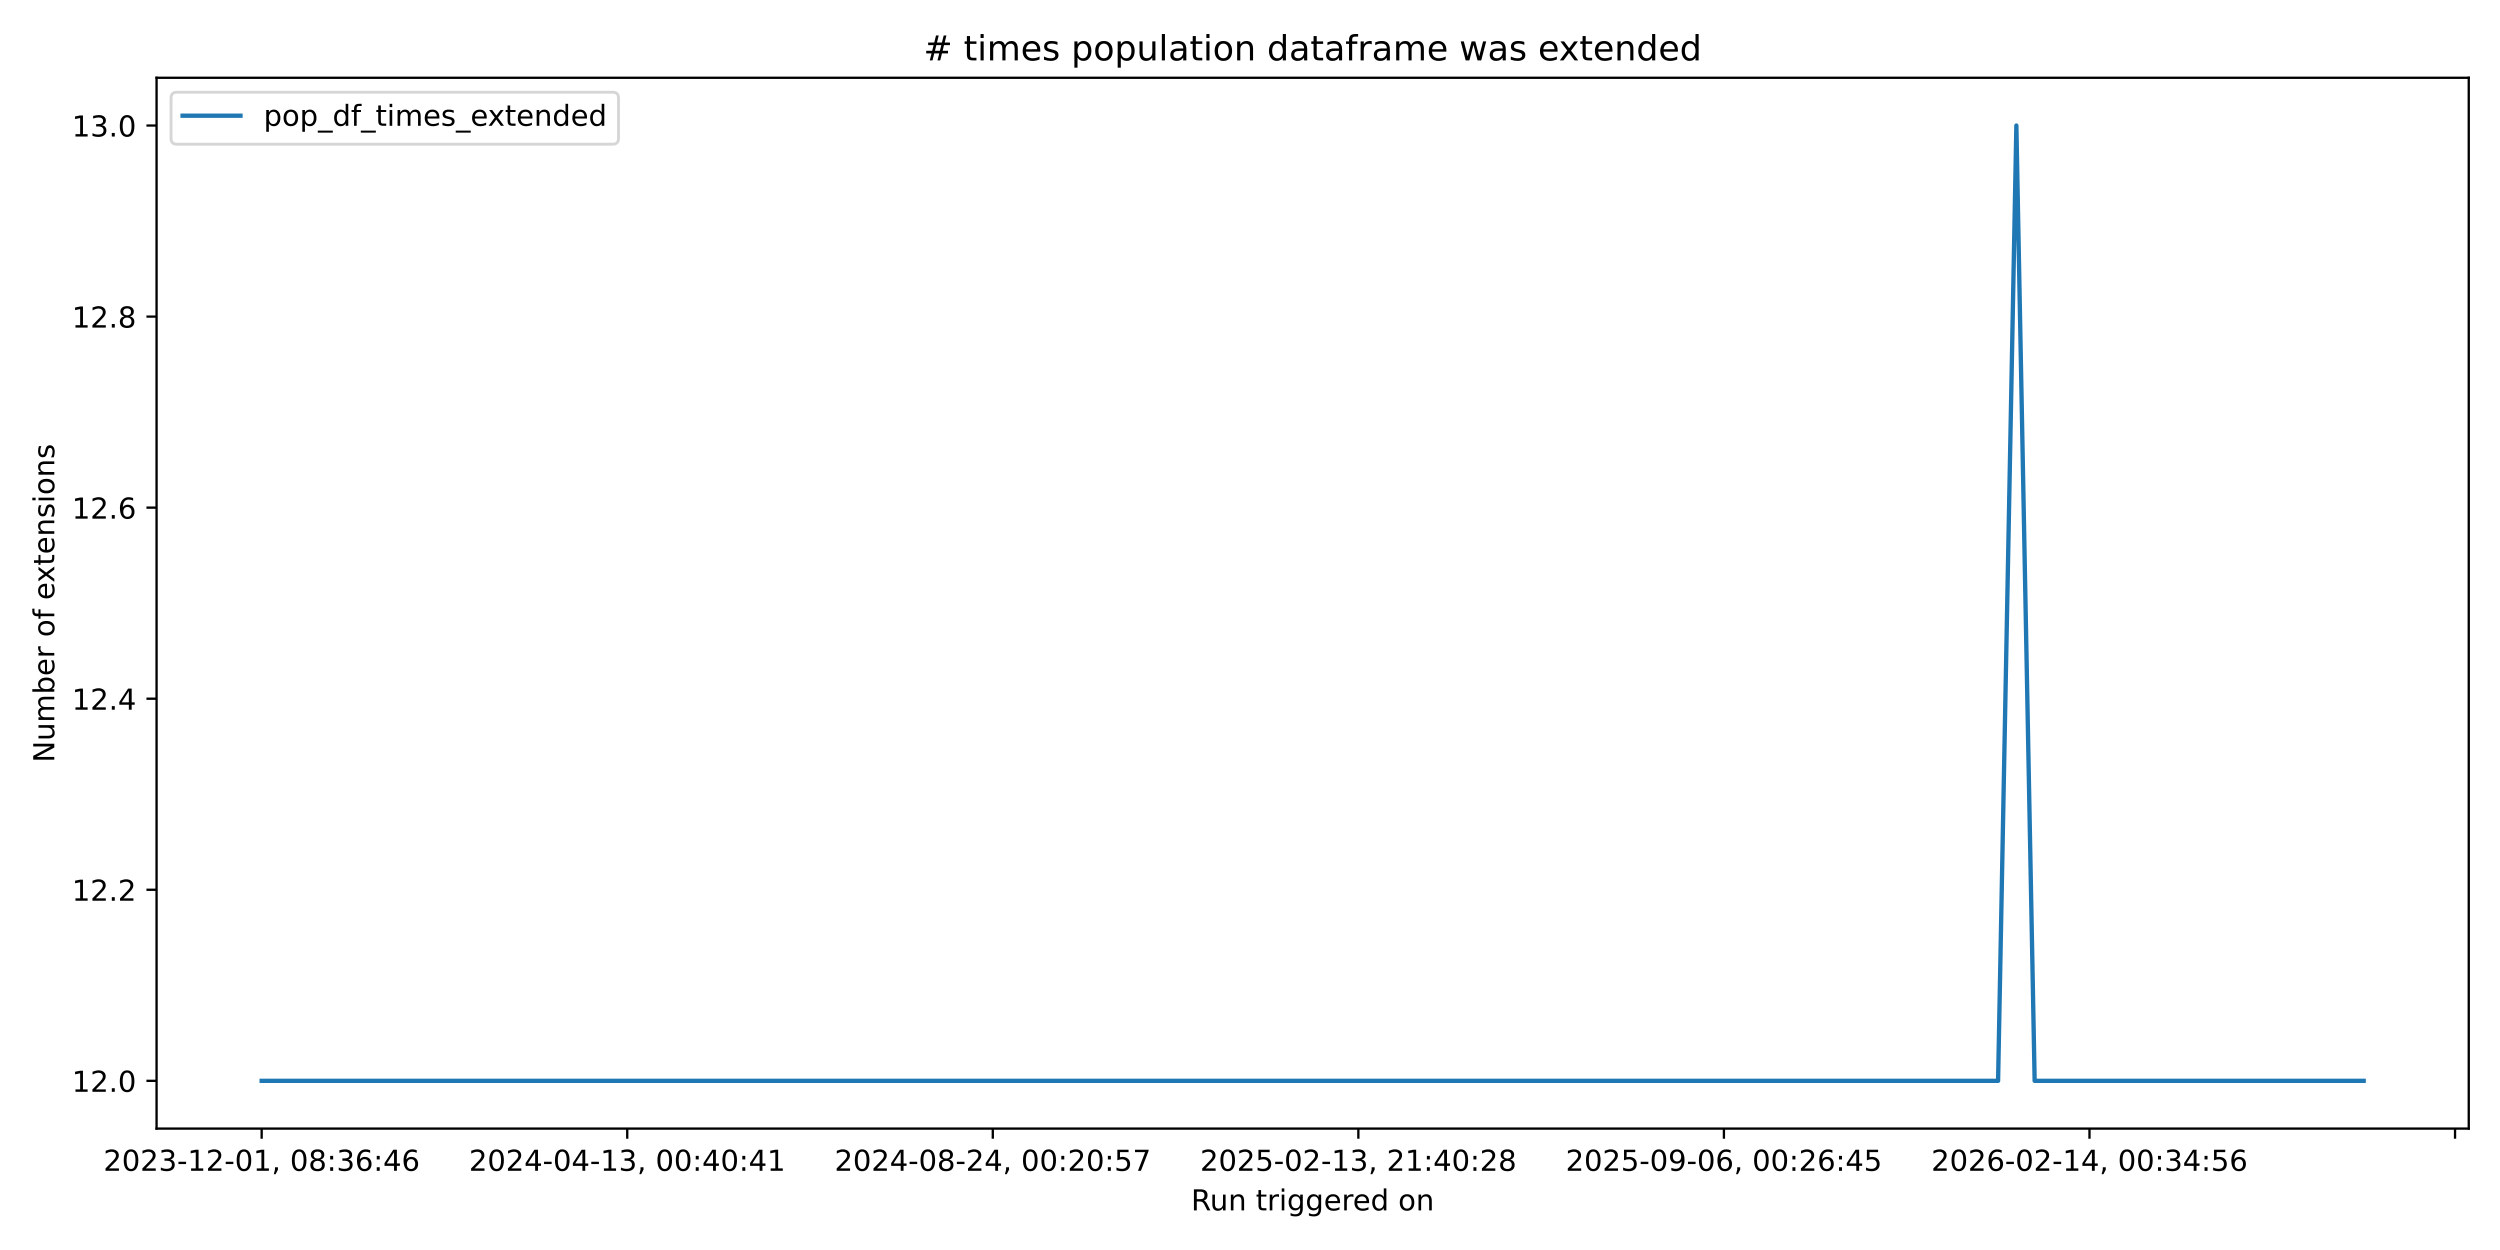
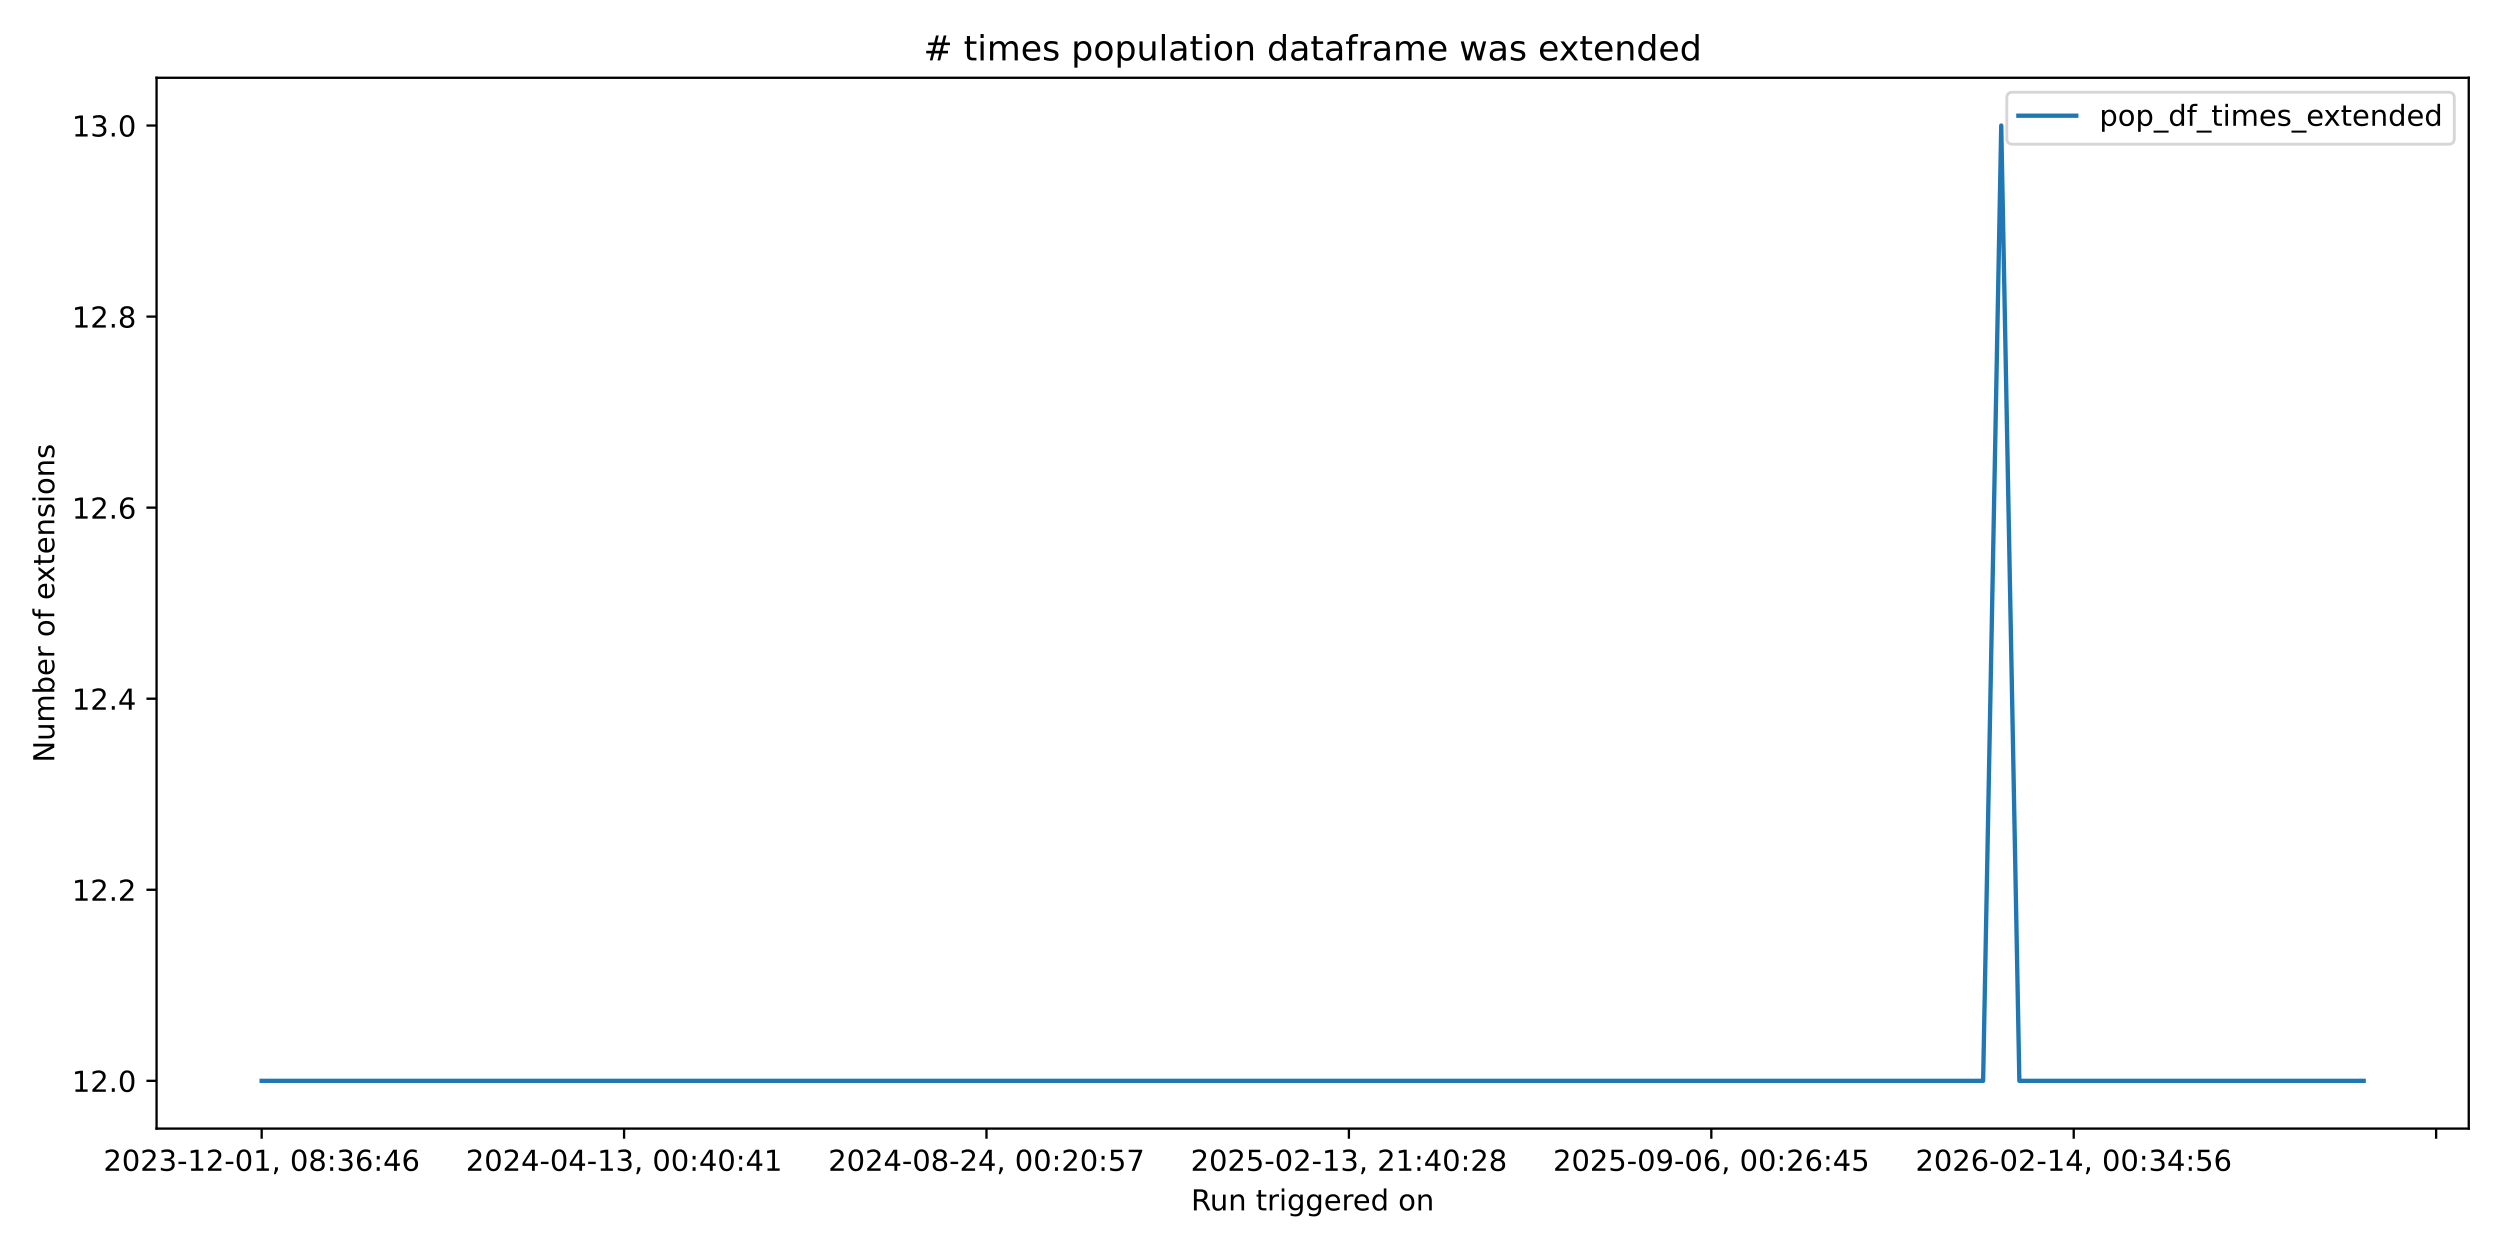
<svg xmlns="http://www.w3.org/2000/svg" xmlns:xlink="http://www.w3.org/1999/xlink" width="864pt" height="432pt" viewBox="0 0 864 432" version="1.1">
  <defs>
    <style type="text/css">*{stroke-linejoin: round; stroke-linecap: butt}</style>
  </defs>
  <g id="figure_1">
    <g id="patch_1">
      <path d="M 0 432  L 864 432  L 864 0  L 0 0  z " style="fill: #ffffff" />
    </g>
    <g id="axes_1">
      <g id="patch_2">
        <path d="M 54.11 390.04  L 853.2 390.04  L 853.2 26.88  L 54.11 26.88  z " style="fill: #ffffff" />
      </g>
      <g id="matplotlib.axis_1">
        <g id="xtick_1">
          <g id="line2d_1">
            <defs>
-               <path id="m935073af4e" d="M 0 0  L 0 3.5  " style="stroke: #000000; stroke-width: 0.8" />
+               <path id="mbe488296c8" d="M 0 0  L 0 3.5  " style="stroke: #000000; stroke-width: 0.8" />
            </defs>
            <g>
-               <use xlink:href="#m935073af4e" x="90.432" y="390.04" style="stroke: #000000; stroke-width: 0.8" />
+               <use xlink:href="#mbe488296c8" x="90.432" y="390.04" style="stroke: #000000; stroke-width: 0.8" />
            </g>
          </g>
          <g id="text_1">
            <g transform="translate(35.74009 404.6384) scale(0.1 -0.1)">
              <defs>
                <path id="DejaVuSans-32" d="M 1228 531  L 3431 531  L 3431 0  L 469 0  L 469 531  Q 828 903 1448 1529  Q 2069 2156 2228 2338  Q 2531 2678 2651 2914  Q 2772 3150 2772 3378  Q 2772 3750 2511 3984  Q 2250 4219 1831 4219  Q 1534 4219 1204 4116  Q 875 4013 500 3803  L 500 4441  Q 881 4594 1212 4672  Q 1544 4750 1819 4750  Q 2544 4750 2975 4387  Q 3406 4025 3406 3419  Q 3406 3131 3298 2873  Q 3191 2616 2906 2266  Q 2828 2175 2409 1742  Q 1991 1309 1228 531  z " transform="scale(0.015625)" />
                <path id="DejaVuSans-30" d="M 2034 4250  Q 1547 4250 1301 3770  Q 1056 3291 1056 2328  Q 1056 1369 1301 889  Q 1547 409 2034 409  Q 2525 409 2770 889  Q 3016 1369 3016 2328  Q 3016 3291 2770 3770  Q 2525 4250 2034 4250  z M 2034 4750  Q 2819 4750 3233 4129  Q 3647 3509 3647 2328  Q 3647 1150 3233 529  Q 2819 -91 2034 -91  Q 1250 -91 836 529  Q 422 1150 422 2328  Q 422 3509 836 4129  Q 1250 4750 2034 4750  z " transform="scale(0.015625)" />
                <path id="DejaVuSans-33" d="M 2597 2516  Q 3050 2419 3304 2112  Q 3559 1806 3559 1356  Q 3559 666 3084 287  Q 2609 -91 1734 -91  Q 1441 -91 1130 -33  Q 819 25 488 141  L 488 750  Q 750 597 1062 519  Q 1375 441 1716 441  Q 2309 441 2620 675  Q 2931 909 2931 1356  Q 2931 1769 2642 2001  Q 2353 2234 1838 2234  L 1294 2234  L 1294 2753  L 1863 2753  Q 2328 2753 2575 2939  Q 2822 3125 2822 3475  Q 2822 3834 2567 4026  Q 2313 4219 1838 4219  Q 1578 4219 1281 4162  Q 984 4106 628 3988  L 628 4550  Q 988 4650 1302 4700  Q 1616 4750 1894 4750  Q 2613 4750 3031 4423  Q 3450 4097 3450 3541  Q 3450 3153 3228 2886  Q 3006 2619 2597 2516  z " transform="scale(0.015625)" />
                <path id="DejaVuSans-2d" d="M 313 2009  L 1997 2009  L 1997 1497  L 313 1497  L 313 2009  z " transform="scale(0.015625)" />
                <path id="DejaVuSans-31" d="M 794 531  L 1825 531  L 1825 4091  L 703 3866  L 703 4441  L 1819 4666  L 2450 4666  L 2450 531  L 3481 531  L 3481 0  L 794 0  L 794 531  z " transform="scale(0.015625)" />
                <path id="DejaVuSans-2c" d="M 750 794  L 1409 794  L 1409 256  L 897 -744  L 494 -744  L 750 256  L 750 794  z " transform="scale(0.015625)" />
                <path id="DejaVuSans-20" transform="scale(0.015625)" />
                <path id="DejaVuSans-38" d="M 2034 2216  Q 1584 2216 1326 1975  Q 1069 1734 1069 1313  Q 1069 891 1326 650  Q 1584 409 2034 409  Q 2484 409 2743 651  Q 3003 894 3003 1313  Q 3003 1734 2745 1975  Q 2488 2216 2034 2216  z M 1403 2484  Q 997 2584 770 2862  Q 544 3141 544 3541  Q 544 4100 942 4425  Q 1341 4750 2034 4750  Q 2731 4750 3128 4425  Q 3525 4100 3525 3541  Q 3525 3141 3298 2862  Q 3072 2584 2669 2484  Q 3125 2378 3379 2068  Q 3634 1759 3634 1313  Q 3634 634 3220 271  Q 2806 -91 2034 -91  Q 1263 -91 848 271  Q 434 634 434 1313  Q 434 1759 690 2068  Q 947 2378 1403 2484  z M 1172 3481  Q 1172 3119 1398 2916  Q 1625 2713 2034 2713  Q 2441 2713 2670 2916  Q 2900 3119 2900 3481  Q 2900 3844 2670 4047  Q 2441 4250 2034 4250  Q 1625 4250 1398 4047  Q 1172 3844 1172 3481  z " transform="scale(0.015625)" />
                <path id="DejaVuSans-3a" d="M 750 794  L 1409 794  L 1409 0  L 750 0  L 750 794  z M 750 3309  L 1409 3309  L 1409 2516  L 750 2516  L 750 3309  z " transform="scale(0.015625)" />
                <path id="DejaVuSans-36" d="M 2113 2584  Q 1688 2584 1439 2293  Q 1191 2003 1191 1497  Q 1191 994 1439 701  Q 1688 409 2113 409  Q 2538 409 2786 701  Q 3034 994 3034 1497  Q 3034 2003 2786 2293  Q 2538 2584 2113 2584  z M 3366 4563  L 3366 3988  Q 3128 4100 2886 4159  Q 2644 4219 2406 4219  Q 1781 4219 1451 3797  Q 1122 3375 1075 2522  Q 1259 2794 1537 2939  Q 1816 3084 2150 3084  Q 2853 3084 3261 2657  Q 3669 2231 3669 1497  Q 3669 778 3244 343  Q 2819 -91 2113 -91  Q 1303 -91 875 529  Q 447 1150 447 2328  Q 447 3434 972 4092  Q 1497 4750 2381 4750  Q 2619 4750 2861 4703  Q 3103 4656 3366 4563  z " transform="scale(0.015625)" />
                <path id="DejaVuSans-34" d="M 2419 4116  L 825 1625  L 2419 1625  L 2419 4116  z M 2253 4666  L 3047 4666  L 3047 1625  L 3713 1625  L 3713 1100  L 3047 1100  L 3047 0  L 2419 0  L 2419 1100  L 313 1100  L 313 1709  L 2253 4666  z " transform="scale(0.015625)" />
              </defs>
              <use xlink:href="#DejaVuSans-32" />
              <use xlink:href="#DejaVuSans-30" transform="translate(63.62305 0)" />
              <use xlink:href="#DejaVuSans-32" transform="translate(127.2461 0)" />
              <use xlink:href="#DejaVuSans-33" transform="translate(190.8691 0)" />
              <use xlink:href="#DejaVuSans-2d" transform="translate(254.4922 0)" />
              <use xlink:href="#DejaVuSans-31" transform="translate(290.5762 0)" />
              <use xlink:href="#DejaVuSans-32" transform="translate(354.1992 0)" />
              <use xlink:href="#DejaVuSans-2d" transform="translate(417.8223 0)" />
              <use xlink:href="#DejaVuSans-30" transform="translate(453.9062 0)" />
              <use xlink:href="#DejaVuSans-31" transform="translate(517.5293 0)" />
              <use xlink:href="#DejaVuSans-2c" transform="translate(581.1523 0)" />
              <use xlink:href="#DejaVuSans-20" transform="translate(612.9395 0)" />
              <use xlink:href="#DejaVuSans-30" transform="translate(644.7266 0)" />
              <use xlink:href="#DejaVuSans-38" transform="translate(708.3496 0)" />
              <use xlink:href="#DejaVuSans-3a" transform="translate(771.9727 0)" />
              <use xlink:href="#DejaVuSans-33" transform="translate(805.6641 0)" />
              <use xlink:href="#DejaVuSans-36" transform="translate(869.2871 0)" />
              <use xlink:href="#DejaVuSans-3a" transform="translate(932.9102 0)" />
              <use xlink:href="#DejaVuSans-34" transform="translate(966.6016 0)" />
              <use xlink:href="#DejaVuSans-36" transform="translate(1030.225 0)" />
            </g>
          </g>
        </g>
        <g id="xtick_2">
          <g id="line2d_2">
            <g>
-               <use xlink:href="#m935073af4e" x="216.771" y="390.04" style="stroke: #000000; stroke-width: 0.8" />
+               <use xlink:href="#mbe488296c8" x="215.681" y="390.04" style="stroke: #000000; stroke-width: 0.8" />
            </g>
          </g>
          <g id="text_2">
-             <g transform="translate(162.0784 404.6384) scale(0.1 -0.1)">
+             <g transform="translate(160.9893 404.6384) scale(0.1 -0.1)">
              <use xlink:href="#DejaVuSans-32" />
              <use xlink:href="#DejaVuSans-30" transform="translate(63.62305 0)" />
              <use xlink:href="#DejaVuSans-32" transform="translate(127.2461 0)" />
              <use xlink:href="#DejaVuSans-34" transform="translate(190.8691 0)" />
              <use xlink:href="#DejaVuSans-2d" transform="translate(254.4922 0)" />
              <use xlink:href="#DejaVuSans-30" transform="translate(290.5762 0)" />
              <use xlink:href="#DejaVuSans-34" transform="translate(354.1992 0)" />
              <use xlink:href="#DejaVuSans-2d" transform="translate(417.8223 0)" />
              <use xlink:href="#DejaVuSans-31" transform="translate(453.9062 0)" />
              <use xlink:href="#DejaVuSans-33" transform="translate(517.5293 0)" />
              <use xlink:href="#DejaVuSans-2c" transform="translate(581.1523 0)" />
              <use xlink:href="#DejaVuSans-20" transform="translate(612.9395 0)" />
              <use xlink:href="#DejaVuSans-30" transform="translate(644.7266 0)" />
              <use xlink:href="#DejaVuSans-30" transform="translate(708.3496 0)" />
              <use xlink:href="#DejaVuSans-3a" transform="translate(771.9727 0)" />
              <use xlink:href="#DejaVuSans-34" transform="translate(805.6641 0)" />
              <use xlink:href="#DejaVuSans-30" transform="translate(869.2871 0)" />
              <use xlink:href="#DejaVuSans-3a" transform="translate(932.9102 0)" />
              <use xlink:href="#DejaVuSans-34" transform="translate(966.6016 0)" />
              <use xlink:href="#DejaVuSans-31" transform="translate(1030.225 0)" />
            </g>
          </g>
        </g>
        <g id="xtick_3">
          <g id="line2d_3">
            <g>
-               <use xlink:href="#m935073af4e" x="343.109" y="390.04" style="stroke: #000000; stroke-width: 0.8" />
+               <use xlink:href="#mbe488296c8" x="340.931" y="390.04" style="stroke: #000000; stroke-width: 0.8" />
            </g>
          </g>
          <g id="text_3">
-             <g transform="translate(288.4168 404.6384) scale(0.1 -0.1)">
+             <g transform="translate(286.2385 404.6384) scale(0.1 -0.1)">
              <defs>
                <path id="DejaVuSans-35" d="M 691 4666  L 3169 4666  L 3169 4134  L 1269 4134  L 1269 2991  Q 1406 3038 1543 3061  Q 1681 3084 1819 3084  Q 2600 3084 3056 2656  Q 3513 2228 3513 1497  Q 3513 744 3044 326  Q 2575 -91 1722 -91  Q 1428 -91 1123 -41  Q 819 9 494 109  L 494 744  Q 775 591 1075 516  Q 1375 441 1709 441  Q 2250 441 2565 725  Q 2881 1009 2881 1497  Q 2881 1984 2565 2268  Q 2250 2553 1709 2553  Q 1456 2553 1204 2497  Q 953 2441 691 2322  L 691 4666  z " transform="scale(0.015625)" />
                <path id="DejaVuSans-37" d="M 525 4666  L 3525 4666  L 3525 4397  L 1831 0  L 1172 0  L 2766 4134  L 525 4134  L 525 4666  z " transform="scale(0.015625)" />
              </defs>
              <use xlink:href="#DejaVuSans-32" />
              <use xlink:href="#DejaVuSans-30" transform="translate(63.62305 0)" />
              <use xlink:href="#DejaVuSans-32" transform="translate(127.2461 0)" />
              <use xlink:href="#DejaVuSans-34" transform="translate(190.8691 0)" />
              <use xlink:href="#DejaVuSans-2d" transform="translate(254.4922 0)" />
              <use xlink:href="#DejaVuSans-30" transform="translate(290.5762 0)" />
              <use xlink:href="#DejaVuSans-38" transform="translate(354.1992 0)" />
              <use xlink:href="#DejaVuSans-2d" transform="translate(417.8223 0)" />
              <use xlink:href="#DejaVuSans-32" transform="translate(453.9062 0)" />
              <use xlink:href="#DejaVuSans-34" transform="translate(517.5293 0)" />
              <use xlink:href="#DejaVuSans-2c" transform="translate(581.1523 0)" />
              <use xlink:href="#DejaVuSans-20" transform="translate(612.9395 0)" />
              <use xlink:href="#DejaVuSans-30" transform="translate(644.7266 0)" />
              <use xlink:href="#DejaVuSans-30" transform="translate(708.3496 0)" />
              <use xlink:href="#DejaVuSans-3a" transform="translate(771.9727 0)" />
              <use xlink:href="#DejaVuSans-32" transform="translate(805.6641 0)" />
              <use xlink:href="#DejaVuSans-30" transform="translate(869.2871 0)" />
              <use xlink:href="#DejaVuSans-3a" transform="translate(932.9102 0)" />
              <use xlink:href="#DejaVuSans-35" transform="translate(966.6016 0)" />
              <use xlink:href="#DejaVuSans-37" transform="translate(1030.225 0)" />
            </g>
          </g>
        </g>
        <g id="xtick_4">
          <g id="line2d_4">
            <g>
-               <use xlink:href="#m935073af4e" x="469.447" y="390.04" style="stroke: #000000; stroke-width: 0.8" />
+               <use xlink:href="#mbe488296c8" x="466.18" y="390.04" style="stroke: #000000; stroke-width: 0.8" />
            </g>
          </g>
          <g id="text_4">
-             <g transform="translate(414.7551 404.6384) scale(0.1 -0.1)">
+             <g transform="translate(411.4877 404.6384) scale(0.1 -0.1)">
              <use xlink:href="#DejaVuSans-32" />
              <use xlink:href="#DejaVuSans-30" transform="translate(63.62305 0)" />
              <use xlink:href="#DejaVuSans-32" transform="translate(127.2461 0)" />
              <use xlink:href="#DejaVuSans-35" transform="translate(190.8691 0)" />
              <use xlink:href="#DejaVuSans-2d" transform="translate(254.4922 0)" />
              <use xlink:href="#DejaVuSans-30" transform="translate(290.5762 0)" />
              <use xlink:href="#DejaVuSans-32" transform="translate(354.1992 0)" />
              <use xlink:href="#DejaVuSans-2d" transform="translate(417.8223 0)" />
              <use xlink:href="#DejaVuSans-31" transform="translate(453.9062 0)" />
              <use xlink:href="#DejaVuSans-33" transform="translate(517.5293 0)" />
              <use xlink:href="#DejaVuSans-2c" transform="translate(581.1523 0)" />
              <use xlink:href="#DejaVuSans-20" transform="translate(612.9395 0)" />
              <use xlink:href="#DejaVuSans-32" transform="translate(644.7266 0)" />
              <use xlink:href="#DejaVuSans-31" transform="translate(708.3496 0)" />
              <use xlink:href="#DejaVuSans-3a" transform="translate(771.9727 0)" />
              <use xlink:href="#DejaVuSans-34" transform="translate(805.6641 0)" />
              <use xlink:href="#DejaVuSans-30" transform="translate(869.2871 0)" />
              <use xlink:href="#DejaVuSans-3a" transform="translate(932.9102 0)" />
              <use xlink:href="#DejaVuSans-32" transform="translate(966.6016 0)" />
              <use xlink:href="#DejaVuSans-38" transform="translate(1030.225 0)" />
            </g>
          </g>
        </g>
        <g id="xtick_5">
          <g id="line2d_5">
            <g>
-               <use xlink:href="#m935073af4e" x="595.786" y="390.04" style="stroke: #000000; stroke-width: 0.8" />
+               <use xlink:href="#mbe488296c8" x="591.429" y="390.04" style="stroke: #000000; stroke-width: 0.8" />
            </g>
          </g>
          <g id="text_5">
-             <g transform="translate(541.0934 404.6384) scale(0.1 -0.1)">
+             <g transform="translate(536.7369 404.6384) scale(0.1 -0.1)">
              <defs>
                <path id="DejaVuSans-39" d="M 703 97  L 703 672  Q 941 559 1184 500  Q 1428 441 1663 441  Q 2288 441 2617 861  Q 2947 1281 2994 2138  Q 2813 1869 2534 1725  Q 2256 1581 1919 1581  Q 1219 1581 811 2004  Q 403 2428 403 3163  Q 403 3881 828 4315  Q 1253 4750 1959 4750  Q 2769 4750 3195 4129  Q 3622 3509 3622 2328  Q 3622 1225 3098 567  Q 2575 -91 1691 -91  Q 1453 -91 1209 -44  Q 966 3 703 97  z M 1959 2075  Q 2384 2075 2632 2365  Q 2881 2656 2881 3163  Q 2881 3666 2632 3958  Q 2384 4250 1959 4250  Q 1534 4250 1286 3958  Q 1038 3666 1038 3163  Q 1038 2656 1286 2365  Q 1534 2075 1959 2075  z " transform="scale(0.015625)" />
              </defs>
              <use xlink:href="#DejaVuSans-32" />
              <use xlink:href="#DejaVuSans-30" transform="translate(63.62305 0)" />
              <use xlink:href="#DejaVuSans-32" transform="translate(127.2461 0)" />
              <use xlink:href="#DejaVuSans-35" transform="translate(190.8691 0)" />
              <use xlink:href="#DejaVuSans-2d" transform="translate(254.4922 0)" />
              <use xlink:href="#DejaVuSans-30" transform="translate(290.5762 0)" />
              <use xlink:href="#DejaVuSans-39" transform="translate(354.1992 0)" />
              <use xlink:href="#DejaVuSans-2d" transform="translate(417.8223 0)" />
              <use xlink:href="#DejaVuSans-30" transform="translate(453.9062 0)" />
              <use xlink:href="#DejaVuSans-36" transform="translate(517.5293 0)" />
              <use xlink:href="#DejaVuSans-2c" transform="translate(581.1523 0)" />
              <use xlink:href="#DejaVuSans-20" transform="translate(612.9395 0)" />
              <use xlink:href="#DejaVuSans-30" transform="translate(644.7266 0)" />
              <use xlink:href="#DejaVuSans-30" transform="translate(708.3496 0)" />
              <use xlink:href="#DejaVuSans-3a" transform="translate(771.9727 0)" />
              <use xlink:href="#DejaVuSans-32" transform="translate(805.6641 0)" />
              <use xlink:href="#DejaVuSans-36" transform="translate(869.2871 0)" />
              <use xlink:href="#DejaVuSans-3a" transform="translate(932.9102 0)" />
              <use xlink:href="#DejaVuSans-34" transform="translate(966.6016 0)" />
              <use xlink:href="#DejaVuSans-35" transform="translate(1030.225 0)" />
            </g>
          </g>
        </g>
        <g id="xtick_6">
          <g id="line2d_6">
            <g>
-               <use xlink:href="#m935073af4e" x="722.124" y="390.04" style="stroke: #000000; stroke-width: 0.8" />
+               <use xlink:href="#mbe488296c8" x="716.678" y="390.04" style="stroke: #000000; stroke-width: 0.8" />
            </g>
          </g>
          <g id="text_6">
-             <g transform="translate(667.4318 404.6384) scale(0.1 -0.1)">
+             <g transform="translate(661.9862 404.6384) scale(0.1 -0.1)">
              <use xlink:href="#DejaVuSans-32" />
              <use xlink:href="#DejaVuSans-30" transform="translate(63.62305 0)" />
              <use xlink:href="#DejaVuSans-32" transform="translate(127.2461 0)" />
              <use xlink:href="#DejaVuSans-36" transform="translate(190.8691 0)" />
              <use xlink:href="#DejaVuSans-2d" transform="translate(254.4922 0)" />
              <use xlink:href="#DejaVuSans-30" transform="translate(290.5762 0)" />
              <use xlink:href="#DejaVuSans-32" transform="translate(354.1992 0)" />
              <use xlink:href="#DejaVuSans-2d" transform="translate(417.8223 0)" />
              <use xlink:href="#DejaVuSans-31" transform="translate(453.9062 0)" />
              <use xlink:href="#DejaVuSans-34" transform="translate(517.5293 0)" />
              <use xlink:href="#DejaVuSans-2c" transform="translate(581.1523 0)" />
              <use xlink:href="#DejaVuSans-20" transform="translate(612.9395 0)" />
              <use xlink:href="#DejaVuSans-30" transform="translate(644.7266 0)" />
              <use xlink:href="#DejaVuSans-30" transform="translate(708.3496 0)" />
              <use xlink:href="#DejaVuSans-3a" transform="translate(771.9727 0)" />
              <use xlink:href="#DejaVuSans-33" transform="translate(805.6641 0)" />
              <use xlink:href="#DejaVuSans-34" transform="translate(869.2871 0)" />
              <use xlink:href="#DejaVuSans-3a" transform="translate(932.9102 0)" />
              <use xlink:href="#DejaVuSans-35" transform="translate(966.6016 0)" />
              <use xlink:href="#DejaVuSans-36" transform="translate(1030.225 0)" />
            </g>
          </g>
        </g>
        <g id="xtick_7">
          <g id="line2d_7">
            <g>
-               <use xlink:href="#m935073af4e" x="848.462" y="390.04" style="stroke: #000000; stroke-width: 0.8" />
+               <use xlink:href="#mbe488296c8" x="841.928" y="390.04" style="stroke: #000000; stroke-width: 0.8" />
            </g>
          </g>
        </g>
        <g id="text_7">
          <g transform="translate(411.6386 418.3166) scale(0.1 -0.1)">
            <defs>
              <path id="DejaVuSans-52" d="M 2841 2188  Q 3044 2119 3236 1894  Q 3428 1669 3622 1275  L 4263 0  L 3584 0  L 2988 1197  Q 2756 1666 2539 1819  Q 2322 1972 1947 1972  L 1259 1972  L 1259 0  L 628 0  L 628 4666  L 2053 4666  Q 2853 4666 3247 4331  Q 3641 3997 3641 3322  Q 3641 2881 3436 2590  Q 3231 2300 2841 2188  z M 1259 4147  L 1259 2491  L 2053 2491  Q 2509 2491 2742 2702  Q 2975 2913 2975 3322  Q 2975 3731 2742 3939  Q 2509 4147 2053 4147  L 1259 4147  z " transform="scale(0.015625)" />
              <path id="DejaVuSans-75" d="M 544 1381  L 544 3500  L 1119 3500  L 1119 1403  Q 1119 906 1312 657  Q 1506 409 1894 409  Q 2359 409 2629 706  Q 2900 1003 2900 1516  L 2900 3500  L 3475 3500  L 3475 0  L 2900 0  L 2900 538  Q 2691 219 2414 64  Q 2138 -91 1772 -91  Q 1169 -91 856 284  Q 544 659 544 1381  z M 1991 3584  L 1991 3584  z " transform="scale(0.015625)" />
              <path id="DejaVuSans-6e" d="M 3513 2113  L 3513 0  L 2938 0  L 2938 2094  Q 2938 2591 2744 2837  Q 2550 3084 2163 3084  Q 1697 3084 1428 2787  Q 1159 2491 1159 1978  L 1159 0  L 581 0  L 581 3500  L 1159 3500  L 1159 2956  Q 1366 3272 1645 3428  Q 1925 3584 2291 3584  Q 2894 3584 3203 3211  Q 3513 2838 3513 2113  z " transform="scale(0.015625)" />
              <path id="DejaVuSans-74" d="M 1172 4494  L 1172 3500  L 2356 3500  L 2356 3053  L 1172 3053  L 1172 1153  Q 1172 725 1289 603  Q 1406 481 1766 481  L 2356 481  L 2356 0  L 1766 0  Q 1100 0 847 248  Q 594 497 594 1153  L 594 3053  L 172 3053  L 172 3500  L 594 3500  L 594 4494  L 1172 4494  z " transform="scale(0.015625)" />
              <path id="DejaVuSans-72" d="M 2631 2963  Q 2534 3019 2420 3045  Q 2306 3072 2169 3072  Q 1681 3072 1420 2755  Q 1159 2438 1159 1844  L 1159 0  L 581 0  L 581 3500  L 1159 3500  L 1159 2956  Q 1341 3275 1631 3429  Q 1922 3584 2338 3584  Q 2397 3584 2469 3576  Q 2541 3569 2628 3553  L 2631 2963  z " transform="scale(0.015625)" />
              <path id="DejaVuSans-69" d="M 603 3500  L 1178 3500  L 1178 0  L 603 0  L 603 3500  z M 603 4863  L 1178 4863  L 1178 4134  L 603 4134  L 603 4863  z " transform="scale(0.015625)" />
              <path id="DejaVuSans-67" d="M 2906 1791  Q 2906 2416 2648 2759  Q 2391 3103 1925 3103  Q 1463 3103 1205 2759  Q 947 2416 947 1791  Q 947 1169 1205 825  Q 1463 481 1925 481  Q 2391 481 2648 825  Q 2906 1169 2906 1791  z M 3481 434  Q 3481 -459 3084 -895  Q 2688 -1331 1869 -1331  Q 1566 -1331 1297 -1286  Q 1028 -1241 775 -1147  L 775 -588  Q 1028 -725 1275 -790  Q 1522 -856 1778 -856  Q 2344 -856 2625 -561  Q 2906 -266 2906 331  L 2906 616  Q 2728 306 2450 153  Q 2172 0 1784 0  Q 1141 0 747 490  Q 353 981 353 1791  Q 353 2603 747 3093  Q 1141 3584 1784 3584  Q 2172 3584 2450 3431  Q 2728 3278 2906 2969  L 2906 3500  L 3481 3500  L 3481 434  z " transform="scale(0.015625)" />
              <path id="DejaVuSans-65" d="M 3597 1894  L 3597 1613  L 953 1613  Q 991 1019 1311 708  Q 1631 397 2203 397  Q 2534 397 2845 478  Q 3156 559 3463 722  L 3463 178  Q 3153 47 2828 -22  Q 2503 -91 2169 -91  Q 1331 -91 842 396  Q 353 884 353 1716  Q 353 2575 817 3079  Q 1281 3584 2069 3584  Q 2775 3584 3186 3129  Q 3597 2675 3597 1894  z M 3022 2063  Q 3016 2534 2758 2815  Q 2500 3097 2075 3097  Q 1594 3097 1305 2825  Q 1016 2553 972 2059  L 3022 2063  z " transform="scale(0.015625)" />
              <path id="DejaVuSans-64" d="M 2906 2969  L 2906 4863  L 3481 4863  L 3481 0  L 2906 0  L 2906 525  Q 2725 213 2448 61  Q 2172 -91 1784 -91  Q 1150 -91 751 415  Q 353 922 353 1747  Q 353 2572 751 3078  Q 1150 3584 1784 3584  Q 2172 3584 2448 3432  Q 2725 3281 2906 2969  z M 947 1747  Q 947 1113 1208 752  Q 1469 391 1925 391  Q 2381 391 2643 752  Q 2906 1113 2906 1747  Q 2906 2381 2643 2742  Q 2381 3103 1925 3103  Q 1469 3103 1208 2742  Q 947 2381 947 1747  z " transform="scale(0.015625)" />
              <path id="DejaVuSans-6f" d="M 1959 3097  Q 1497 3097 1228 2736  Q 959 2375 959 1747  Q 959 1119 1226 758  Q 1494 397 1959 397  Q 2419 397 2687 759  Q 2956 1122 2956 1747  Q 2956 2369 2687 2733  Q 2419 3097 1959 3097  z M 1959 3584  Q 2709 3584 3137 3096  Q 3566 2609 3566 1747  Q 3566 888 3137 398  Q 2709 -91 1959 -91  Q 1206 -91 779 398  Q 353 888 353 1747  Q 353 2609 779 3096  Q 1206 3584 1959 3584  z " transform="scale(0.015625)" />
            </defs>
            <use xlink:href="#DejaVuSans-52" />
            <use xlink:href="#DejaVuSans-75" transform="translate(64.98242 0)" />
            <use xlink:href="#DejaVuSans-6e" transform="translate(128.3613 0)" />
            <use xlink:href="#DejaVuSans-20" transform="translate(191.7402 0)" />
            <use xlink:href="#DejaVuSans-74" transform="translate(223.5273 0)" />
            <use xlink:href="#DejaVuSans-72" transform="translate(262.7363 0)" />
            <use xlink:href="#DejaVuSans-69" transform="translate(303.8496 0)" />
            <use xlink:href="#DejaVuSans-67" transform="translate(331.6328 0)" />
            <use xlink:href="#DejaVuSans-67" transform="translate(395.1094 0)" />
            <use xlink:href="#DejaVuSans-65" transform="translate(458.5859 0)" />
            <use xlink:href="#DejaVuSans-72" transform="translate(520.1094 0)" />
            <use xlink:href="#DejaVuSans-65" transform="translate(558.9727 0)" />
            <use xlink:href="#DejaVuSans-64" transform="translate(620.4961 0)" />
            <use xlink:href="#DejaVuSans-20" transform="translate(683.9727 0)" />
            <use xlink:href="#DejaVuSans-6f" transform="translate(715.7598 0)" />
            <use xlink:href="#DejaVuSans-6e" transform="translate(776.9414 0)" />
          </g>
        </g>
      </g>
      <g id="matplotlib.axis_2">
        <g id="ytick_1">
          <g id="line2d_8">
            <defs>
-               <path id="md947d7bb81" d="M 0 0  L -3.5 0  " style="stroke: #000000; stroke-width: 0.8" />
+               <path id="m6116b9f8c5" d="M 0 0  L -3.5 0  " style="stroke: #000000; stroke-width: 0.8" />
            </defs>
            <g>
-               <use xlink:href="#md947d7bb81" x="54.11" y="373.533" style="stroke: #000000; stroke-width: 0.8" />
+               <use xlink:href="#m6116b9f8c5" x="54.11" y="373.533" style="stroke: #000000; stroke-width: 0.8" />
            </g>
          </g>
          <g id="text_8">
            <g transform="translate(24.84437 377.3319) scale(0.1 -0.1)">
              <defs>
                <path id="DejaVuSans-2e" d="M 684 794  L 1344 794  L 1344 0  L 684 0  L 684 794  z " transform="scale(0.015625)" />
              </defs>
              <use xlink:href="#DejaVuSans-31" />
              <use xlink:href="#DejaVuSans-32" transform="translate(63.62305 0)" />
              <use xlink:href="#DejaVuSans-2e" transform="translate(127.2461 0)" />
              <use xlink:href="#DejaVuSans-30" transform="translate(159.0332 0)" />
            </g>
          </g>
        </g>
        <g id="ytick_2">
          <g id="line2d_9">
            <g>
-               <use xlink:href="#md947d7bb81" x="54.11" y="307.504" style="stroke: #000000; stroke-width: 0.8" />
+               <use xlink:href="#m6116b9f8c5" x="54.11" y="307.504" style="stroke: #000000; stroke-width: 0.8" />
            </g>
          </g>
          <g id="text_9">
            <g transform="translate(24.84437 311.3029) scale(0.1 -0.1)">
              <use xlink:href="#DejaVuSans-31" />
              <use xlink:href="#DejaVuSans-32" transform="translate(63.62305 0)" />
              <use xlink:href="#DejaVuSans-2e" transform="translate(127.2461 0)" />
              <use xlink:href="#DejaVuSans-32" transform="translate(159.0332 0)" />
            </g>
          </g>
        </g>
        <g id="ytick_3">
          <g id="line2d_10">
            <g>
-               <use xlink:href="#md947d7bb81" x="54.11" y="241.475" style="stroke: #000000; stroke-width: 0.8" />
+               <use xlink:href="#m6116b9f8c5" x="54.11" y="241.475" style="stroke: #000000; stroke-width: 0.8" />
            </g>
          </g>
          <g id="text_10">
            <g transform="translate(24.84437 245.2738) scale(0.1 -0.1)">
              <use xlink:href="#DejaVuSans-31" />
              <use xlink:href="#DejaVuSans-32" transform="translate(63.62305 0)" />
              <use xlink:href="#DejaVuSans-2e" transform="translate(127.2461 0)" />
              <use xlink:href="#DejaVuSans-34" transform="translate(159.0332 0)" />
            </g>
          </g>
        </g>
        <g id="ytick_4">
          <g id="line2d_11">
            <g>
-               <use xlink:href="#md947d7bb81" x="54.11" y="175.445" style="stroke: #000000; stroke-width: 0.8" />
+               <use xlink:href="#m6116b9f8c5" x="54.11" y="175.445" style="stroke: #000000; stroke-width: 0.8" />
            </g>
          </g>
          <g id="text_11">
            <g transform="translate(24.84437 179.2447) scale(0.1 -0.1)">
              <use xlink:href="#DejaVuSans-31" />
              <use xlink:href="#DejaVuSans-32" transform="translate(63.62305 0)" />
              <use xlink:href="#DejaVuSans-2e" transform="translate(127.2461 0)" />
              <use xlink:href="#DejaVuSans-36" transform="translate(159.0332 0)" />
            </g>
          </g>
        </g>
        <g id="ytick_5">
          <g id="line2d_12">
            <g>
-               <use xlink:href="#md947d7bb81" x="54.11" y="109.416" style="stroke: #000000; stroke-width: 0.8" />
+               <use xlink:href="#m6116b9f8c5" x="54.11" y="109.416" style="stroke: #000000; stroke-width: 0.8" />
            </g>
          </g>
          <g id="text_12">
            <g transform="translate(24.84437 113.2156) scale(0.1 -0.1)">
              <use xlink:href="#DejaVuSans-31" />
              <use xlink:href="#DejaVuSans-32" transform="translate(63.62305 0)" />
              <use xlink:href="#DejaVuSans-2e" transform="translate(127.2461 0)" />
              <use xlink:href="#DejaVuSans-38" transform="translate(159.0332 0)" />
            </g>
          </g>
        </g>
        <g id="ytick_6">
          <g id="line2d_13">
            <g>
-               <use xlink:href="#md947d7bb81" x="54.11" y="43.387" style="stroke: #000000; stroke-width: 0.8" />
+               <use xlink:href="#m6116b9f8c5" x="54.11" y="43.387" style="stroke: #000000; stroke-width: 0.8" />
            </g>
          </g>
          <g id="text_13">
            <g transform="translate(24.84437 47.18649) scale(0.1 -0.1)">
              <use xlink:href="#DejaVuSans-31" />
              <use xlink:href="#DejaVuSans-33" transform="translate(63.62305 0)" />
              <use xlink:href="#DejaVuSans-2e" transform="translate(127.2461 0)" />
              <use xlink:href="#DejaVuSans-30" transform="translate(159.0332 0)" />
            </g>
          </g>
        </g>
        <g id="text_14">
          <g transform="translate(18.76469 263.5241) rotate(-90) scale(0.1 -0.1)">
            <defs>
              <path id="DejaVuSans-4e" d="M 628 4666  L 1478 4666  L 3547 763  L 3547 4666  L 4159 4666  L 4159 0  L 3309 0  L 1241 3903  L 1241 0  L 628 0  L 628 4666  z " transform="scale(0.015625)" />
              <path id="DejaVuSans-6d" d="M 3328 2828  Q 3544 3216 3844 3400  Q 4144 3584 4550 3584  Q 5097 3584 5394 3201  Q 5691 2819 5691 2113  L 5691 0  L 5113 0  L 5113 2094  Q 5113 2597 4934 2840  Q 4756 3084 4391 3084  Q 3944 3084 3684 2787  Q 3425 2491 3425 1978  L 3425 0  L 2847 0  L 2847 2094  Q 2847 2600 2669 2842  Q 2491 3084 2119 3084  Q 1678 3084 1418 2786  Q 1159 2488 1159 1978  L 1159 0  L 581 0  L 581 3500  L 1159 3500  L 1159 2956  Q 1356 3278 1631 3431  Q 1906 3584 2284 3584  Q 2666 3584 2933 3390  Q 3200 3197 3328 2828  z " transform="scale(0.015625)" />
              <path id="DejaVuSans-62" d="M 3116 1747  Q 3116 2381 2855 2742  Q 2594 3103 2138 3103  Q 1681 3103 1420 2742  Q 1159 2381 1159 1747  Q 1159 1113 1420 752  Q 1681 391 2138 391  Q 2594 391 2855 752  Q 3116 1113 3116 1747  z M 1159 2969  Q 1341 3281 1617 3432  Q 1894 3584 2278 3584  Q 2916 3584 3314 3078  Q 3713 2572 3713 1747  Q 3713 922 3314 415  Q 2916 -91 2278 -91  Q 1894 -91 1617 61  Q 1341 213 1159 525  L 1159 0  L 581 0  L 581 4863  L 1159 4863  L 1159 2969  z " transform="scale(0.015625)" />
              <path id="DejaVuSans-66" d="M 2375 4863  L 2375 4384  L 1825 4384  Q 1516 4384 1395 4259  Q 1275 4134 1275 3809  L 1275 3500  L 2222 3500  L 2222 3053  L 1275 3053  L 1275 0  L 697 0  L 697 3053  L 147 3053  L 147 3500  L 697 3500  L 697 3744  Q 697 4328 969 4595  Q 1241 4863 1831 4863  L 2375 4863  z " transform="scale(0.015625)" />
              <path id="DejaVuSans-78" d="M 3513 3500  L 2247 1797  L 3578 0  L 2900 0  L 1881 1375  L 863 0  L 184 0  L 1544 1831  L 300 3500  L 978 3500  L 1906 2253  L 2834 3500  L 3513 3500  z " transform="scale(0.015625)" />
              <path id="DejaVuSans-73" d="M 2834 3397  L 2834 2853  Q 2591 2978 2328 3040  Q 2066 3103 1784 3103  Q 1356 3103 1142 2972  Q 928 2841 928 2578  Q 928 2378 1081 2264  Q 1234 2150 1697 2047  L 1894 2003  Q 2506 1872 2764 1633  Q 3022 1394 3022 966  Q 3022 478 2636 193  Q 2250 -91 1575 -91  Q 1294 -91 989 -36  Q 684 19 347 128  L 347 722  Q 666 556 975 473  Q 1284 391 1588 391  Q 1994 391 2212 530  Q 2431 669 2431 922  Q 2431 1156 2273 1281  Q 2116 1406 1581 1522  L 1381 1569  Q 847 1681 609 1914  Q 372 2147 372 2553  Q 372 3047 722 3315  Q 1072 3584 1716 3584  Q 2034 3584 2315 3537  Q 2597 3491 2834 3397  z " transform="scale(0.015625)" />
            </defs>
            <use xlink:href="#DejaVuSans-4e" />
            <use xlink:href="#DejaVuSans-75" transform="translate(74.80469 0)" />
            <use xlink:href="#DejaVuSans-6d" transform="translate(138.1836 0)" />
            <use xlink:href="#DejaVuSans-62" transform="translate(235.5957 0)" />
            <use xlink:href="#DejaVuSans-65" transform="translate(299.0723 0)" />
            <use xlink:href="#DejaVuSans-72" transform="translate(360.5957 0)" />
            <use xlink:href="#DejaVuSans-20" transform="translate(401.709 0)" />
            <use xlink:href="#DejaVuSans-6f" transform="translate(433.4961 0)" />
            <use xlink:href="#DejaVuSans-66" transform="translate(494.6777 0)" />
            <use xlink:href="#DejaVuSans-20" transform="translate(529.8828 0)" />
            <use xlink:href="#DejaVuSans-65" transform="translate(561.6699 0)" />
            <use xlink:href="#DejaVuSans-78" transform="translate(621.4434 0)" />
            <use xlink:href="#DejaVuSans-74" transform="translate(680.623 0)" />
            <use xlink:href="#DejaVuSans-65" transform="translate(719.832 0)" />
            <use xlink:href="#DejaVuSans-6e" transform="translate(781.3555 0)" />
            <use xlink:href="#DejaVuSans-73" transform="translate(844.7344 0)" />
            <use xlink:href="#DejaVuSans-69" transform="translate(896.834 0)" />
            <use xlink:href="#DejaVuSans-6f" transform="translate(924.6172 0)" />
            <use xlink:href="#DejaVuSans-6e" transform="translate(985.7988 0)" />
            <use xlink:href="#DejaVuSans-73" transform="translate(1049.178 0)" />
          </g>
        </g>
      </g>
      <g id="line2d_14">
-         <path d="M 90.432 373.533  L 96.749 373.533  L 103.066 373.533  L 109.383 373.533  L 115.7 373.533  L 122.017 373.533  L 128.334 373.533  L 134.651 373.533  L 140.968 373.533  L 147.285 373.533  L 153.601 373.533  L 159.918 373.533  L 166.235 373.533  L 172.552 373.533  L 178.869 373.533  L 185.186 373.533  L 191.503 373.533  L 197.82 373.533  L 204.137 373.533  L 210.454 373.533  L 216.771 373.533  L 223.088 373.533  L 229.404 373.533  L 235.721 373.533  L 242.038 373.533  L 248.355 373.533  L 254.672 373.533  L 260.989 373.533  L 267.306 373.533  L 273.623 373.533  L 279.94 373.533  L 286.257 373.533  L 292.574 373.533  L 298.891 373.533  L 305.207 373.533  L 311.524 373.533  L 317.841 373.533  L 324.158 373.533  L 330.475 373.533  L 336.792 373.533  L 343.109 373.533  L 349.426 373.533  L 355.743 373.533  L 362.06 373.533  L 368.377 373.533  L 374.694 373.533  L 381.01 373.533  L 387.327 373.533  L 393.644 373.533  L 399.961 373.533  L 406.278 373.533  L 412.595 373.533  L 418.912 373.533  L 425.229 373.533  L 431.546 373.533  L 437.863 373.533  L 444.18 373.533  L 450.497 373.533  L 456.813 373.533  L 463.13 373.533  L 469.447 373.533  L 475.764 373.533  L 482.081 373.533  L 488.398 373.533  L 494.715 373.533  L 501.032 373.533  L 507.349 373.533  L 513.666 373.533  L 519.983 373.533  L 526.3 373.533  L 532.616 373.533  L 538.933 373.533  L 545.25 373.533  L 551.567 373.533  L 557.884 373.533  L 564.201 373.533  L 570.518 373.533  L 576.835 373.533  L 583.152 373.533  L 589.469 373.533  L 595.786 373.533  L 602.103 373.533  L 608.419 373.533  L 614.736 373.533  L 621.053 373.533  L 627.37 373.533  L 633.687 373.533  L 640.004 373.533  L 646.321 373.533  L 652.638 373.533  L 658.955 373.533  L 665.272 373.533  L 671.589 373.533  L 677.906 373.533  L 684.222 373.533  L 690.539 373.533  L 696.856 43.387  L 703.173 373.533  L 709.49 373.533  L 715.807 373.533  L 722.124 373.533  L 728.441 373.533  L 734.758 373.533  L 741.075 373.533  L 747.392 373.533  L 753.709 373.533  L 760.025 373.533  L 766.342 373.533  L 772.659 373.533  L 778.976 373.533  L 785.293 373.533  L 791.61 373.533  L 797.927 373.533  L 804.244 373.533  L 810.561 373.533  L 816.878 373.533  " clip-path="url(#pc4f0d287b9)" style="fill: none; stroke: #1f77b4; stroke-width: 1.5; stroke-linecap: square" />
+         <path d="M 90.432 373.533  L 96.695 373.533  L 102.957 373.533  L 109.22 373.533  L 115.482 373.533  L 121.745 373.533  L 128.007 373.533  L 134.269 373.533  L 140.532 373.533  L 146.794 373.533  L 153.057 373.533  L 159.319 373.533  L 165.582 373.533  L 171.844 373.533  L 178.107 373.533  L 184.369 373.533  L 190.632 373.533  L 196.894 373.533  L 203.157 373.533  L 209.419 373.533  L 215.681 373.533  L 221.944 373.533  L 228.206 373.533  L 234.469 373.533  L 240.731 373.533  L 246.994 373.533  L 253.256 373.533  L 259.519 373.533  L 265.781 373.533  L 272.044 373.533  L 278.306 373.533  L 284.569 373.533  L 290.831 373.533  L 297.093 373.533  L 303.356 373.533  L 309.618 373.533  L 315.881 373.533  L 322.143 373.533  L 328.406 373.533  L 334.668 373.533  L 340.931 373.533  L 347.193 373.533  L 353.456 373.533  L 359.718 373.533  L 365.981 373.533  L 372.243 373.533  L 378.505 373.533  L 384.768 373.533  L 391.03 373.533  L 397.293 373.533  L 403.555 373.533  L 409.818 373.533  L 416.08 373.533  L 422.343 373.533  L 428.605 373.533  L 434.868 373.533  L 441.13 373.533  L 447.393 373.533  L 453.655 373.533  L 459.917 373.533  L 466.18 373.533  L 472.442 373.533  L 478.705 373.533  L 484.967 373.533  L 491.23 373.533  L 497.492 373.533  L 503.755 373.533  L 510.017 373.533  L 516.28 373.533  L 522.542 373.533  L 528.805 373.533  L 535.067 373.533  L 541.329 373.533  L 547.592 373.533  L 553.854 373.533  L 560.117 373.533  L 566.379 373.533  L 572.642 373.533  L 578.904 373.533  L 585.167 373.533  L 591.429 373.533  L 597.692 373.533  L 603.954 373.533  L 610.217 373.533  L 616.479 373.533  L 622.741 373.533  L 629.004 373.533  L 635.266 373.533  L 641.529 373.533  L 647.791 373.533  L 654.054 373.533  L 660.316 373.533  L 666.579 373.533  L 672.841 373.533  L 679.104 373.533  L 685.366 373.533  L 691.629 43.387  L 697.891 373.533  L 704.153 373.533  L 710.416 373.533  L 716.678 373.533  L 722.941 373.533  L 729.203 373.533  L 735.466 373.533  L 741.728 373.533  L 747.991 373.533  L 754.253 373.533  L 760.516 373.533  L 766.778 373.533  L 773.041 373.533  L 779.303 373.533  L 785.565 373.533  L 791.828 373.533  L 798.09 373.533  L 804.353 373.533  L 810.615 373.533  L 816.878 373.533  " clip-path="url(#pb09222d439)" style="fill: none; stroke: #1f77b4; stroke-width: 1.5; stroke-linecap: square" />
      </g>
      <g id="patch_3">
        <path d="M 54.11 390.04  L 54.11 26.88  " style="fill: none; stroke: #000000; stroke-width: 0.8; stroke-linejoin: miter; stroke-linecap: square" />
      </g>
      <g id="patch_4">
        <path d="M 853.2 390.04  L 853.2 26.88  " style="fill: none; stroke: #000000; stroke-width: 0.8; stroke-linejoin: miter; stroke-linecap: square" />
      </g>
      <g id="patch_5">
        <path d="M 54.11 390.04  L 853.2 390.04  " style="fill: none; stroke: #000000; stroke-width: 0.8; stroke-linejoin: miter; stroke-linecap: square" />
      </g>
      <g id="patch_6">
        <path d="M 54.11 26.88  L 853.2 26.88  " style="fill: none; stroke: #000000; stroke-width: 0.8; stroke-linejoin: miter; stroke-linecap: square" />
      </g>
      <g id="text_15">
        <g transform="translate(319.1725 20.88) scale(0.12 -0.12)">
          <defs>
            <path id="DejaVuSans-23" d="M 3272 2816  L 2363 2816  L 2100 1772  L 3016 1772  L 3272 2816  z M 2803 4594  L 2478 3297  L 3391 3297  L 3719 4594  L 4219 4594  L 3897 3297  L 4872 3297  L 4872 2816  L 3775 2816  L 3519 1772  L 4513 1772  L 4513 1294  L 3397 1294  L 3072 0  L 2572 0  L 2894 1294  L 1978 1294  L 1656 0  L 1153 0  L 1478 1294  L 494 1294  L 494 1772  L 1594 1772  L 1856 2816  L 850 2816  L 850 3297  L 1978 3297  L 2297 4594  L 2803 4594  z " transform="scale(0.015625)" />
            <path id="DejaVuSans-70" d="M 1159 525  L 1159 -1331  L 581 -1331  L 581 3500  L 1159 3500  L 1159 2969  Q 1341 3281 1617 3432  Q 1894 3584 2278 3584  Q 2916 3584 3314 3078  Q 3713 2572 3713 1747  Q 3713 922 3314 415  Q 2916 -91 2278 -91  Q 1894 -91 1617 61  Q 1341 213 1159 525  z M 3116 1747  Q 3116 2381 2855 2742  Q 2594 3103 2138 3103  Q 1681 3103 1420 2742  Q 1159 2381 1159 1747  Q 1159 1113 1420 752  Q 1681 391 2138 391  Q 2594 391 2855 752  Q 3116 1113 3116 1747  z " transform="scale(0.015625)" />
            <path id="DejaVuSans-6c" d="M 603 4863  L 1178 4863  L 1178 0  L 603 0  L 603 4863  z " transform="scale(0.015625)" />
            <path id="DejaVuSans-61" d="M 2194 1759  Q 1497 1759 1228 1600  Q 959 1441 959 1056  Q 959 750 1161 570  Q 1363 391 1709 391  Q 2188 391 2477 730  Q 2766 1069 2766 1631  L 2766 1759  L 2194 1759  z M 3341 1997  L 3341 0  L 2766 0  L 2766 531  Q 2569 213 2275 61  Q 1981 -91 1556 -91  Q 1019 -91 701 211  Q 384 513 384 1019  Q 384 1609 779 1909  Q 1175 2209 1959 2209  L 2766 2209  L 2766 2266  Q 2766 2663 2505 2880  Q 2244 3097 1772 3097  Q 1472 3097 1187 3025  Q 903 2953 641 2809  L 641 3341  Q 956 3463 1253 3523  Q 1550 3584 1831 3584  Q 2591 3584 2966 3190  Q 3341 2797 3341 1997  z " transform="scale(0.015625)" />
            <path id="DejaVuSans-77" d="M 269 3500  L 844 3500  L 1563 769  L 2278 3500  L 2956 3500  L 3675 769  L 4391 3500  L 4966 3500  L 4050 0  L 3372 0  L 2619 2869  L 1863 0  L 1184 0  L 269 3500  z " transform="scale(0.015625)" />
          </defs>
          <use xlink:href="#DejaVuSans-23" />
          <use xlink:href="#DejaVuSans-20" transform="translate(83.78906 0)" />
          <use xlink:href="#DejaVuSans-74" transform="translate(115.5762 0)" />
          <use xlink:href="#DejaVuSans-69" transform="translate(154.7852 0)" />
          <use xlink:href="#DejaVuSans-6d" transform="translate(182.5684 0)" />
          <use xlink:href="#DejaVuSans-65" transform="translate(279.9805 0)" />
          <use xlink:href="#DejaVuSans-73" transform="translate(341.5039 0)" />
          <use xlink:href="#DejaVuSans-20" transform="translate(393.6035 0)" />
          <use xlink:href="#DejaVuSans-70" transform="translate(425.3906 0)" />
          <use xlink:href="#DejaVuSans-6f" transform="translate(488.8672 0)" />
          <use xlink:href="#DejaVuSans-70" transform="translate(550.0488 0)" />
          <use xlink:href="#DejaVuSans-75" transform="translate(613.5254 0)" />
          <use xlink:href="#DejaVuSans-6c" transform="translate(676.9043 0)" />
          <use xlink:href="#DejaVuSans-61" transform="translate(704.6875 0)" />
          <use xlink:href="#DejaVuSans-74" transform="translate(765.9668 0)" />
          <use xlink:href="#DejaVuSans-69" transform="translate(805.1758 0)" />
          <use xlink:href="#DejaVuSans-6f" transform="translate(832.959 0)" />
          <use xlink:href="#DejaVuSans-6e" transform="translate(894.1406 0)" />
          <use xlink:href="#DejaVuSans-20" transform="translate(957.5195 0)" />
          <use xlink:href="#DejaVuSans-64" transform="translate(989.3066 0)" />
          <use xlink:href="#DejaVuSans-61" transform="translate(1052.783 0)" />
          <use xlink:href="#DejaVuSans-74" transform="translate(1114.062 0)" />
          <use xlink:href="#DejaVuSans-61" transform="translate(1153.271 0)" />
          <use xlink:href="#DejaVuSans-66" transform="translate(1214.551 0)" />
          <use xlink:href="#DejaVuSans-72" transform="translate(1249.756 0)" />
          <use xlink:href="#DejaVuSans-61" transform="translate(1290.869 0)" />
          <use xlink:href="#DejaVuSans-6d" transform="translate(1352.148 0)" />
          <use xlink:href="#DejaVuSans-65" transform="translate(1449.561 0)" />
          <use xlink:href="#DejaVuSans-20" transform="translate(1511.084 0)" />
          <use xlink:href="#DejaVuSans-77" transform="translate(1542.871 0)" />
          <use xlink:href="#DejaVuSans-61" transform="translate(1624.658 0)" />
          <use xlink:href="#DejaVuSans-73" transform="translate(1685.938 0)" />
          <use xlink:href="#DejaVuSans-20" transform="translate(1738.037 0)" />
          <use xlink:href="#DejaVuSans-65" transform="translate(1769.824 0)" />
          <use xlink:href="#DejaVuSans-78" transform="translate(1829.598 0)" />
          <use xlink:href="#DejaVuSans-74" transform="translate(1888.777 0)" />
          <use xlink:href="#DejaVuSans-65" transform="translate(1927.986 0)" />
          <use xlink:href="#DejaVuSans-6e" transform="translate(1989.51 0)" />
          <use xlink:href="#DejaVuSans-64" transform="translate(2052.889 0)" />
          <use xlink:href="#DejaVuSans-65" transform="translate(2116.365 0)" />
          <use xlink:href="#DejaVuSans-64" transform="translate(2177.889 0)" />
        </g>
      </g>
      <g id="legend_1">
        <g id="patch_7">
-           <path d="M 61.11 49.836  L 211.754 49.836  Q 213.754 49.836 213.754 47.836  L 213.754 33.88  Q 213.754 31.88 211.754 31.88  L 61.11 31.88  Q 59.11 31.88 59.11 33.88  L 59.11 47.836  Q 59.11 49.836 61.11 49.836  z " style="fill: #ffffff; opacity: 0.8; stroke: #cccccc; stroke-linejoin: miter" />
+           <path d="M 695.556 49.836  L 846.2 49.836  Q 848.2 49.836 848.2 47.836  L 848.2 33.88  Q 848.2 31.88 846.2 31.88  L 695.556 31.88  Q 693.556 31.88 693.556 33.88  L 693.556 47.836  Q 693.556 49.836 695.556 49.836  z " style="fill: #ffffff; opacity: 0.8; stroke: #cccccc; stroke-linejoin: miter" />
        </g>
        <g id="line2d_15">
-           <path d="M 63.11 39.978  L 73.11 39.978  L 83.11 39.978  " style="fill: none; stroke: #1f77b4; stroke-width: 1.5; stroke-linecap: square" />
+           <path d="M 697.556 39.978  L 707.556 39.978  L 717.556 39.978  " style="fill: none; stroke: #1f77b4; stroke-width: 1.5; stroke-linecap: square" />
        </g>
        <g id="text_16">
-           <g transform="translate(91.11 43.47844) scale(0.1 -0.1)">
+           <g transform="translate(725.5562 43.47844) scale(0.1 -0.1)">
            <defs>
              <path id="DejaVuSans-5f" d="M 3263 -1063  L 3263 -1509  L -63 -1509  L -63 -1063  L 3263 -1063  z " transform="scale(0.015625)" />
            </defs>
            <use xlink:href="#DejaVuSans-70" />
            <use xlink:href="#DejaVuSans-6f" transform="translate(63.47656 0)" />
            <use xlink:href="#DejaVuSans-70" transform="translate(124.6582 0)" />
            <use xlink:href="#DejaVuSans-5f" transform="translate(188.1348 0)" />
            <use xlink:href="#DejaVuSans-64" transform="translate(238.1348 0)" />
            <use xlink:href="#DejaVuSans-66" transform="translate(301.6113 0)" />
            <use xlink:href="#DejaVuSans-5f" transform="translate(336.8164 0)" />
            <use xlink:href="#DejaVuSans-74" transform="translate(386.8164 0)" />
            <use xlink:href="#DejaVuSans-69" transform="translate(426.0254 0)" />
            <use xlink:href="#DejaVuSans-6d" transform="translate(453.8086 0)" />
            <use xlink:href="#DejaVuSans-65" transform="translate(551.2207 0)" />
            <use xlink:href="#DejaVuSans-73" transform="translate(612.7441 0)" />
            <use xlink:href="#DejaVuSans-5f" transform="translate(664.8438 0)" />
            <use xlink:href="#DejaVuSans-65" transform="translate(714.8438 0)" />
            <use xlink:href="#DejaVuSans-78" transform="translate(774.6172 0)" />
            <use xlink:href="#DejaVuSans-74" transform="translate(833.7969 0)" />
            <use xlink:href="#DejaVuSans-65" transform="translate(873.0059 0)" />
            <use xlink:href="#DejaVuSans-6e" transform="translate(934.5293 0)" />
            <use xlink:href="#DejaVuSans-64" transform="translate(997.9082 0)" />
            <use xlink:href="#DejaVuSans-65" transform="translate(1061.385 0)" />
            <use xlink:href="#DejaVuSans-64" transform="translate(1122.908 0)" />
          </g>
        </g>
      </g>
    </g>
  </g>
  <defs>
-     <clipPath id="pc4f0d287b9">
+     <clipPath id="pb09222d439">
      <rect x="54.11" y="26.88" width="799.09" height="363.16" />
    </clipPath>
  </defs>
</svg>
